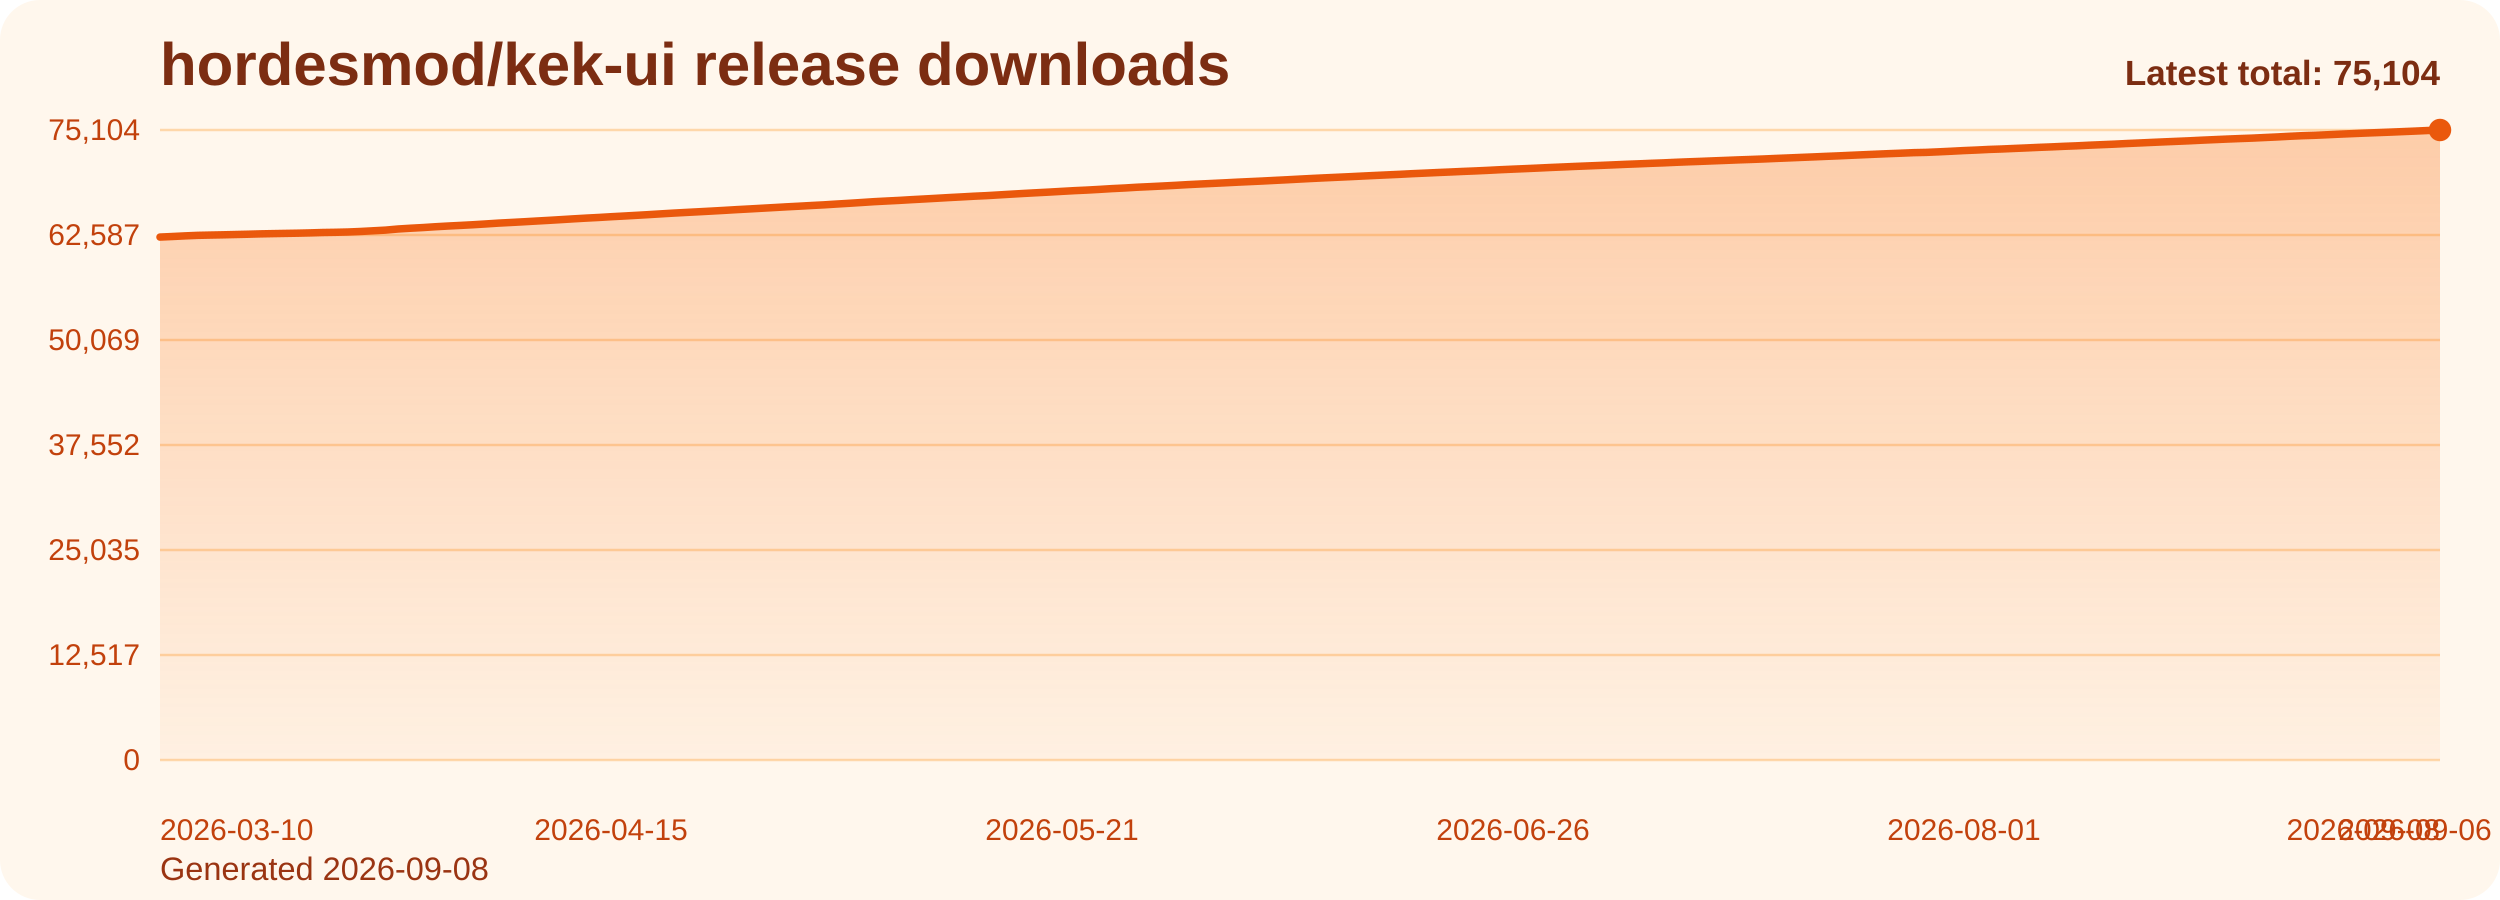
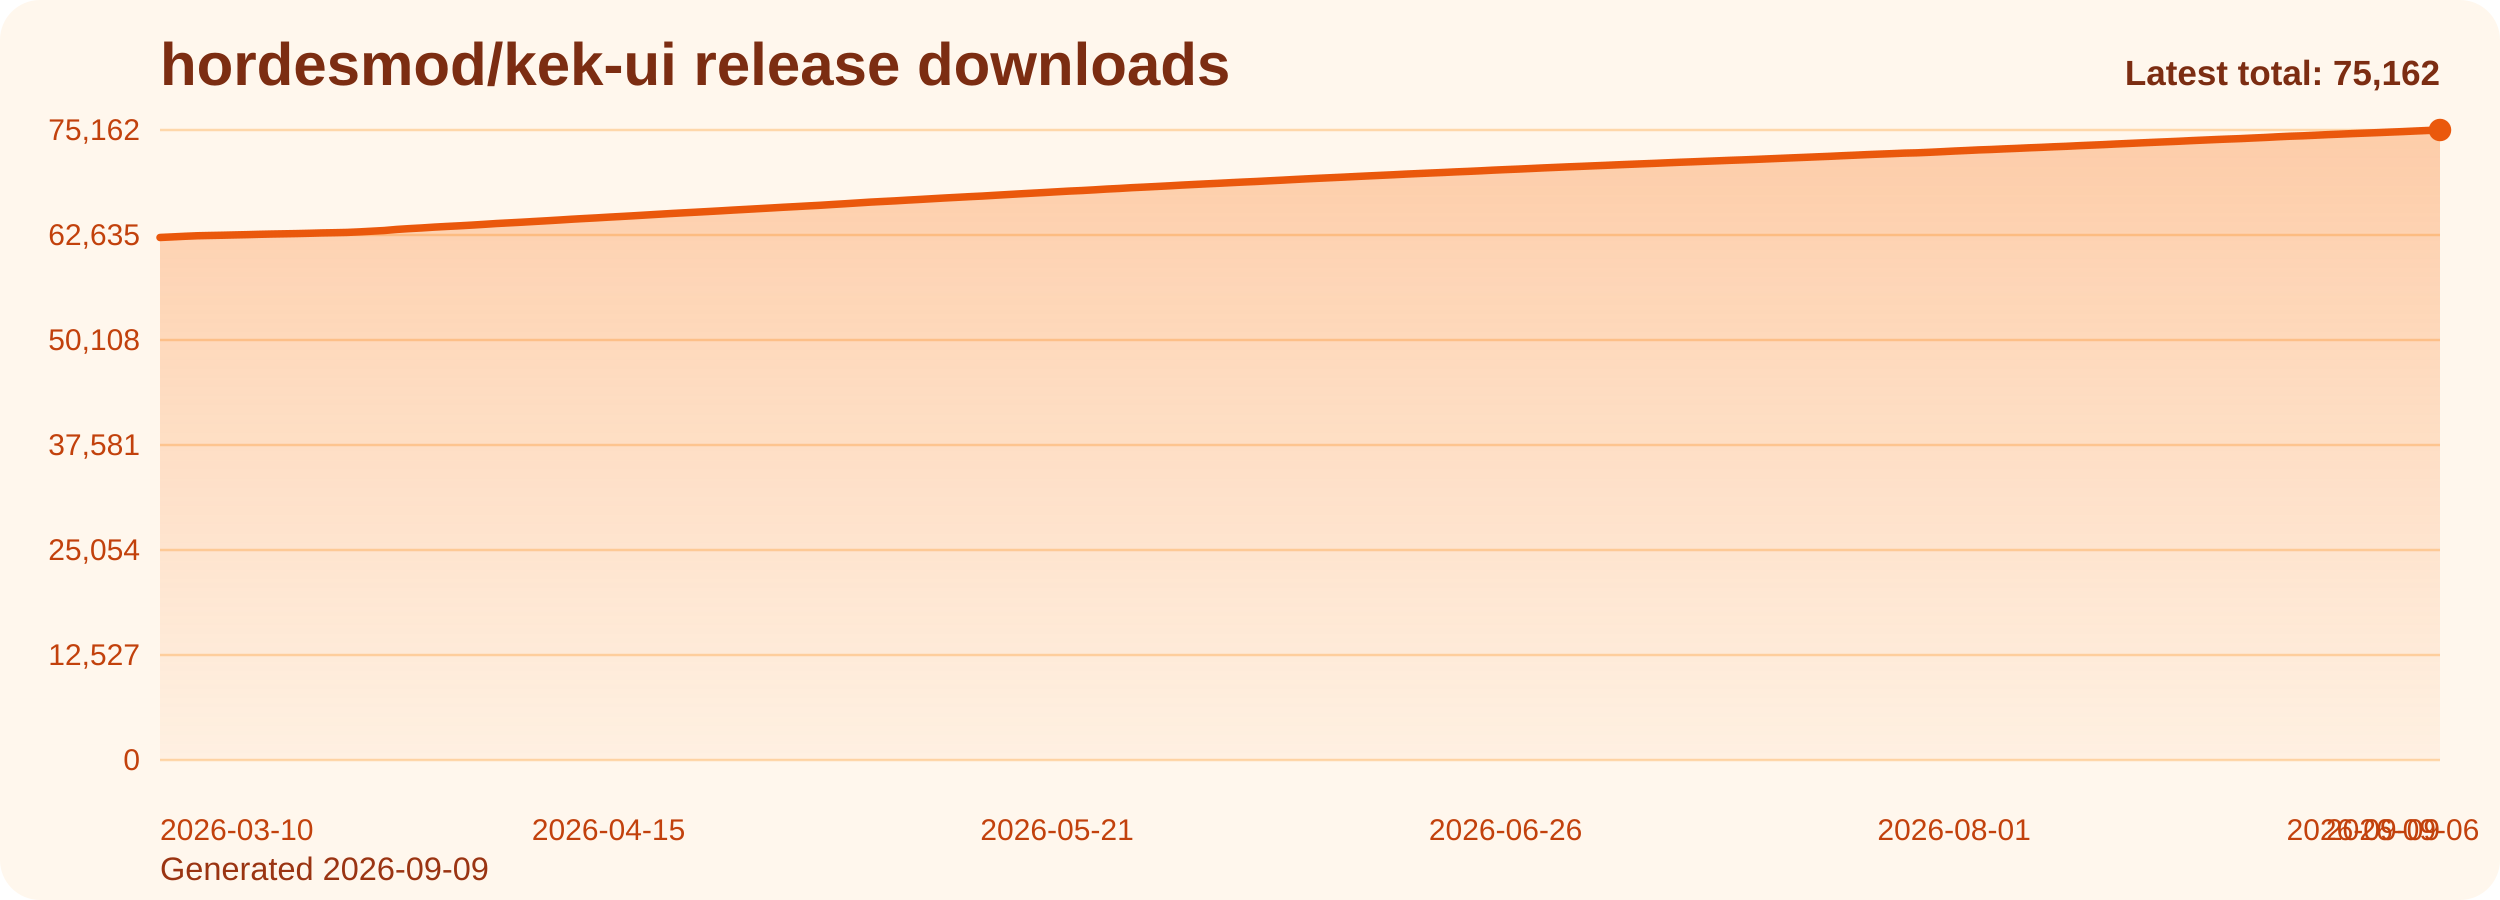
<svg xmlns="http://www.w3.org/2000/svg" viewBox="0 0 1000 360" role="img" aria-label="hordesmod/kek-ui release downloads chart">
  <defs>
    <linearGradient id="fill-total-trend-orange" x1="0" y1="0" x2="0" y2="1">
      <stop offset="0%" stop-color="#f97316" stop-opacity="0.32" />
      <stop offset="100%" stop-color="#f97316" stop-opacity="0.05" />
    </linearGradient>
    <style>
      .bg { fill: #fff7ed; }
      .title { font: 700 24px Arial, sans-serif; fill: #7c2d12; }
      .sub { font: 400 13px Arial, sans-serif; fill: #9a3412; }
      .grid { stroke: #fed7aa; stroke-width: 1; }
      .axis { font: 400 12px Arial, sans-serif; fill: #c2410c; }
      .line { fill: none; stroke: #ea580c; stroke-width: 3; stroke-linecap: round; stroke-linejoin: round; }
      .dot { fill: #ea580c; }
      .value { font: 600 11px Arial, sans-serif; fill: #9a3412; }
      .latest { font: 700 14px Arial, sans-serif; fill: #7c2d12; }
    </style>
  </defs>
  <rect class="bg" x="0" y="0" width="1000" height="360" rx="16" />
  <text class="title" x="64" y="34">hordesmod/kek-ui release downloads</text>
-   <text class="sub" x="64" y="352">Generated 2026-09-08</text>
+   <text class="sub" x="64" y="352">Generated 2026-09-09</text>
  <line x1="64" y1="52.00" x2="976" y2="52.00" class="grid" />
-   <text x="56" y="56.00" text-anchor="end" class="axis">75,104</text>
+   <text x="56" y="56.00" text-anchor="end" class="axis">75,162</text>
  <line x1="64" y1="94.00" x2="976" y2="94.00" class="grid" />
-   <text x="56" y="98.00" text-anchor="end" class="axis">62,587</text>
+   <text x="56" y="98.00" text-anchor="end" class="axis">62,635</text>
  <line x1="64" y1="136.00" x2="976" y2="136.00" class="grid" />
-   <text x="56" y="140.00" text-anchor="end" class="axis">50,069</text>
+   <text x="56" y="140.00" text-anchor="end" class="axis">50,108</text>
  <line x1="64" y1="178.00" x2="976" y2="178.00" class="grid" />
-   <text x="56" y="182.00" text-anchor="end" class="axis">37,552</text>
+   <text x="56" y="182.00" text-anchor="end" class="axis">37,581</text>
  <line x1="64" y1="220.00" x2="976" y2="220.00" class="grid" />
-   <text x="56" y="224.00" text-anchor="end" class="axis">25,035</text>
+   <text x="56" y="224.00" text-anchor="end" class="axis">25,054</text>
  <line x1="64" y1="262.00" x2="976" y2="262.00" class="grid" />
-   <text x="56" y="266.00" text-anchor="end" class="axis">12,517</text>
+   <text x="56" y="266.00" text-anchor="end" class="axis">12,527</text>
  <line x1="64" y1="304.00" x2="976" y2="304.00" class="grid" />
  <text x="56" y="308.00" text-anchor="end" class="axis">0</text>
-   <path d="M 64.00 304 L 64.00 94.83 L 69.01 94.60 L 74.02 94.35 L 79.03 94.14 L 84.04 94.03 L 89.05 93.93 L 94.07 93.81 L 99.08 93.69 L 104.09 93.55 L 109.10 93.45 L 114.11 93.36 L 119.12 93.27 L 124.13 93.15 L 129.14 93.00 L 134.15 92.92 L 139.16 92.80 L 144.18 92.59 L 149.19 92.32 L 154.20 92.05 L 159.21 91.60 L 164.22 91.29 L 169.23 91.02 L 174.24 90.69 L 179.25 90.41 L 184.26 90.16 L 189.27 89.89 L 194.29 89.58 L 199.30 89.25 L 204.31 88.99 L 209.32 88.72 L 214.33 88.43 L 219.34 88.15 L 224.35 87.85 L 229.36 87.54 L 234.37 87.25 L 239.38 86.99 L 244.40 86.69 L 249.41 86.42 L 254.42 86.14 L 259.43 85.85 L 264.44 85.54 L 269.45 85.24 L 274.46 84.97 L 279.47 84.71 L 284.48 84.44 L 289.49 84.16 L 294.51 83.86 L 299.52 83.59 L 304.53 83.31 L 309.54 83.03 L 314.55 82.74 L 319.56 82.48 L 324.57 82.20 L 329.58 81.94 L 334.59 81.62 L 339.60 81.32 L 344.62 81.00 L 349.63 80.67 L 354.64 80.41 L 359.65 80.16 L 364.66 79.86 L 369.67 79.59 L 374.68 79.31 L 379.69 79.02 L 384.70 78.76 L 389.71 78.48 L 394.73 78.25 L 399.74 77.95 L 404.75 77.65 L 409.76 77.36 L 414.77 77.09 L 419.78 76.83 L 424.79 76.54 L 429.80 76.26 L 434.81 76.03 L 439.82 75.75 L 444.84 75.44 L 449.85 75.20 L 454.86 74.89 L 459.87 74.66 L 464.88 74.41 L 469.89 74.15 L 474.90 73.86 L 479.91 73.61 L 484.92 73.37 L 489.93 73.13 L 494.95 72.87 L 499.96 72.64 L 504.97 72.41 L 509.98 72.15 L 514.99 71.90 L 520.00 71.63 L 525.01 71.37 L 530.02 71.13 L 535.03 70.90 L 540.04 70.67 L 545.05 70.42 L 550.07 70.18 L 555.08 69.95 L 560.09 69.72 L 565.10 69.46 L 570.11 69.24 L 575.12 69.01 L 580.13 68.80 L 585.14 68.57 L 590.15 68.37 L 595.16 68.14 L 600.18 67.88 L 605.19 67.66 L 610.20 67.45 L 615.21 67.23 L 620.22 66.99 L 625.23 66.78 L 630.24 66.56 L 635.25 66.36 L 640.26 66.16 L 645.27 65.95 L 650.29 65.73 L 655.30 65.54 L 660.31 65.33 L 665.32 65.15 L 670.33 64.92 L 675.34 64.72 L 680.35 64.54 L 685.36 64.34 L 690.37 64.15 L 695.38 63.95 L 700.40 63.78 L 705.41 63.59 L 710.42 63.37 L 715.43 63.17 L 720.44 62.96 L 725.45 62.76 L 730.46 62.54 L 735.47 62.34 L 740.48 62.11 L 745.49 61.89 L 750.51 61.67 L 755.52 61.46 L 760.53 61.27 L 765.54 61.06 L 770.55 60.95 L 775.56 60.73 L 780.57 60.49 L 785.58 60.23 L 790.59 60.02 L 795.60 59.77 L 800.62 59.60 L 805.63 59.38 L 810.64 59.17 L 815.65 58.94 L 820.66 58.75 L 825.67 58.52 L 830.68 58.33 L 835.69 58.08 L 840.70 57.87 L 845.71 57.66 L 850.73 57.41 L 855.74 57.19 L 860.75 56.96 L 865.76 56.74 L 870.77 56.53 L 875.78 56.32 L 880.79 56.07 L 885.80 55.85 L 890.81 55.63 L 895.82 55.43 L 900.84 55.25 L 905.85 55.01 L 910.86 54.78 L 915.87 54.51 L 920.88 54.28 L 925.89 54.12 L 930.90 53.90 L 935.91 53.66 L 940.92 53.45 L 945.93 53.24 L 950.95 53.05 L 955.96 52.86 L 960.97 52.65 L 965.98 52.44 L 970.99 52.21 L 976.00 52.00 L 976.00 304 Z" fill="url(#fill-total-trend-orange)" />
-   <polyline class="line" points="64.00,94.83 69.01,94.60 74.02,94.35 79.03,94.14 84.04,94.03 89.05,93.93 94.07,93.81 99.08,93.69 104.09,93.55 109.10,93.45 114.11,93.36 119.12,93.27 124.13,93.15 129.14,93.00 134.15,92.92 139.16,92.80 144.18,92.59 149.19,92.32 154.20,92.05 159.21,91.60 164.22,91.29 169.23,91.02 174.24,90.69 179.25,90.41 184.26,90.16 189.27,89.89 194.29,89.58 199.30,89.25 204.31,88.99 209.32,88.72 214.33,88.43 219.34,88.15 224.35,87.85 229.36,87.54 234.37,87.25 239.38,86.99 244.40,86.69 249.41,86.42 254.42,86.14 259.43,85.85 264.44,85.54 269.45,85.24 274.46,84.97 279.47,84.71 284.48,84.44 289.49,84.16 294.51,83.86 299.52,83.59 304.53,83.31 309.54,83.03 314.55,82.74 319.56,82.48 324.57,82.20 329.58,81.94 334.59,81.62 339.60,81.32 344.62,81.00 349.63,80.67 354.64,80.41 359.65,80.16 364.66,79.86 369.67,79.59 374.68,79.31 379.69,79.02 384.70,78.76 389.71,78.48 394.73,78.25 399.74,77.95 404.75,77.65 409.76,77.36 414.77,77.09 419.78,76.83 424.79,76.54 429.80,76.26 434.81,76.03 439.82,75.75 444.84,75.44 449.85,75.20 454.86,74.89 459.87,74.66 464.88,74.41 469.89,74.15 474.90,73.86 479.91,73.61 484.92,73.37 489.93,73.13 494.95,72.87 499.96,72.64 504.97,72.41 509.98,72.15 514.99,71.90 520.00,71.63 525.01,71.37 530.02,71.13 535.03,70.90 540.04,70.67 545.05,70.42 550.07,70.18 555.08,69.95 560.09,69.72 565.10,69.46 570.11,69.24 575.12,69.01 580.13,68.80 585.14,68.57 590.15,68.37 595.16,68.14 600.18,67.88 605.19,67.66 610.20,67.45 615.21,67.23 620.22,66.99 625.23,66.78 630.24,66.56 635.25,66.36 640.26,66.16 645.27,65.95 650.29,65.73 655.30,65.54 660.31,65.33 665.32,65.15 670.33,64.92 675.34,64.72 680.35,64.54 685.36,64.34 690.37,64.15 695.38,63.95 700.40,63.78 705.41,63.59 710.42,63.37 715.43,63.17 720.44,62.96 725.45,62.76 730.46,62.54 735.47,62.34 740.48,62.11 745.49,61.89 750.51,61.67 755.52,61.46 760.53,61.27 765.54,61.06 770.55,60.95 775.56,60.73 780.57,60.49 785.58,60.23 790.59,60.02 795.60,59.77 800.62,59.60 805.63,59.38 810.64,59.17 815.65,58.94 820.66,58.75 825.67,58.52 830.68,58.33 835.69,58.08 840.70,57.87 845.71,57.66 850.73,57.41 855.74,57.19 860.75,56.96 865.76,56.74 870.77,56.53 875.78,56.32 880.79,56.07 885.80,55.85 890.81,55.63 895.82,55.43 900.84,55.25 905.85,55.01 910.86,54.78 915.87,54.51 920.88,54.28 925.89,54.12 930.90,53.90 935.91,53.66 940.92,53.45 945.93,53.24 950.95,53.05 955.96,52.86 960.97,52.65 965.98,52.44 970.99,52.21 976.00,52.00" />
+   <path d="M 64.00 304 L 64.00 95.00 L 68.98 94.76 L 73.97 94.51 L 78.95 94.30 L 83.93 94.19 L 88.92 94.09 L 93.90 93.97 L 98.89 93.86 L 103.87 93.72 L 108.85 93.61 L 113.84 93.52 L 118.82 93.43 L 123.80 93.31 L 128.79 93.17 L 133.77 93.08 L 138.75 92.97 L 143.74 92.75 L 148.72 92.48 L 153.70 92.21 L 158.69 91.77 L 163.67 91.45 L 168.66 91.18 L 173.64 90.85 L 178.62 90.58 L 183.61 90.33 L 188.59 90.05 L 193.57 89.74 L 198.56 89.41 L 203.54 89.15 L 208.52 88.89 L 213.51 88.60 L 218.49 88.32 L 223.48 88.02 L 228.46 87.70 L 233.44 87.42 L 238.43 87.16 L 243.41 86.86 L 248.39 86.59 L 253.38 86.31 L 258.36 86.01 L 263.34 85.71 L 268.33 85.41 L 273.31 85.14 L 278.30 84.88 L 283.28 84.61 L 288.26 84.33 L 293.25 84.03 L 298.23 83.76 L 303.21 83.48 L 308.20 83.20 L 313.18 82.91 L 318.16 82.65 L 323.15 82.37 L 328.13 82.11 L 333.11 81.79 L 338.10 81.49 L 343.08 81.17 L 348.07 80.85 L 353.05 80.59 L 358.03 80.34 L 363.02 80.04 L 368.00 79.77 L 372.98 79.48 L 377.97 79.19 L 382.95 78.93 L 387.93 78.66 L 392.92 78.42 L 397.90 78.12 L 402.89 77.83 L 407.87 77.54 L 412.85 77.27 L 417.84 77.00 L 422.82 76.71 L 427.80 76.43 L 432.79 76.21 L 437.77 75.93 L 442.75 75.62 L 447.74 75.38 L 452.72 75.07 L 457.70 74.84 L 462.69 74.59 L 467.67 74.33 L 472.66 74.04 L 477.64 73.79 L 482.62 73.54 L 487.61 73.31 L 492.59 73.05 L 497.57 72.81 L 502.56 72.59 L 507.54 72.33 L 512.52 72.08 L 517.51 71.81 L 522.49 71.55 L 527.48 71.31 L 532.46 71.08 L 537.44 70.85 L 542.43 70.60 L 547.41 70.36 L 552.39 70.13 L 557.38 69.90 L 562.36 69.64 L 567.34 69.42 L 572.33 69.20 L 577.31 68.99 L 582.30 68.75 L 587.28 68.55 L 592.26 68.32 L 597.25 68.06 L 602.23 67.84 L 607.21 67.64 L 612.20 67.41 L 617.18 67.17 L 622.16 66.96 L 627.15 66.74 L 632.13 66.55 L 637.11 66.34 L 642.10 66.14 L 647.08 65.92 L 652.07 65.72 L 657.05 65.52 L 662.03 65.33 L 667.02 65.11 L 672.00 64.90 L 676.98 64.72 L 681.97 64.52 L 686.95 64.33 L 691.93 64.13 L 696.92 63.96 L 701.90 63.77 L 706.89 63.56 L 711.87 63.35 L 716.85 63.14 L 721.84 62.94 L 726.82 62.73 L 731.80 62.53 L 736.79 62.29 L 741.77 62.08 L 746.75 61.85 L 751.74 61.65 L 756.72 61.46 L 761.70 61.25 L 766.69 61.13 L 771.67 60.92 L 776.66 60.68 L 781.64 60.42 L 786.62 60.20 L 791.61 59.96 L 796.59 59.79 L 801.57 59.56 L 806.56 59.36 L 811.54 59.13 L 816.52 58.94 L 821.51 58.71 L 826.49 58.52 L 831.48 58.27 L 836.46 58.06 L 841.44 57.85 L 846.43 57.60 L 851.41 57.38 L 856.39 57.15 L 861.38 56.93 L 866.36 56.72 L 871.34 56.51 L 876.33 56.26 L 881.31 56.04 L 886.30 55.82 L 891.28 55.62 L 896.26 55.44 L 901.25 55.20 L 906.23 54.98 L 911.21 54.71 L 916.20 54.48 L 921.18 54.32 L 926.16 54.09 L 931.15 53.85 L 936.13 53.65 L 941.11 53.43 L 946.10 53.24 L 951.08 53.05 L 956.07 52.84 L 961.05 52.64 L 966.03 52.41 L 971.02 52.19 L 976.00 52.00 L 976.00 304 Z" fill="url(#fill-total-trend-orange)" />
+   <polyline class="line" points="64.00,95.00 68.98,94.76 73.97,94.51 78.95,94.30 83.93,94.19 88.92,94.09 93.90,93.97 98.89,93.86 103.87,93.72 108.85,93.61 113.84,93.52 118.82,93.43 123.80,93.31 128.79,93.17 133.77,93.08 138.75,92.97 143.74,92.75 148.72,92.48 153.70,92.21 158.69,91.77 163.67,91.45 168.66,91.18 173.64,90.85 178.62,90.58 183.61,90.33 188.59,90.05 193.57,89.74 198.56,89.41 203.54,89.15 208.52,88.89 213.51,88.60 218.49,88.32 223.48,88.02 228.46,87.70 233.44,87.42 238.43,87.16 243.41,86.86 248.39,86.59 253.38,86.31 258.36,86.01 263.34,85.71 268.33,85.41 273.31,85.14 278.30,84.88 283.28,84.61 288.26,84.33 293.25,84.03 298.23,83.76 303.21,83.48 308.20,83.20 313.18,82.91 318.16,82.65 323.15,82.37 328.13,82.11 333.11,81.79 338.10,81.49 343.08,81.17 348.07,80.85 353.05,80.59 358.03,80.34 363.02,80.04 368.00,79.77 372.98,79.48 377.97,79.19 382.95,78.93 387.93,78.66 392.92,78.42 397.90,78.12 402.89,77.83 407.87,77.54 412.85,77.27 417.84,77.00 422.82,76.71 427.80,76.43 432.79,76.21 437.77,75.93 442.75,75.62 447.74,75.38 452.72,75.07 457.70,74.84 462.69,74.59 467.67,74.33 472.66,74.04 477.64,73.79 482.62,73.54 487.61,73.31 492.59,73.05 497.57,72.81 502.56,72.59 507.54,72.33 512.52,72.08 517.51,71.81 522.49,71.55 527.48,71.31 532.46,71.08 537.44,70.85 542.43,70.60 547.41,70.36 552.39,70.13 557.38,69.90 562.36,69.64 567.34,69.42 572.33,69.20 577.31,68.99 582.30,68.75 587.28,68.55 592.26,68.32 597.25,68.06 602.23,67.84 607.21,67.64 612.20,67.41 617.18,67.17 622.16,66.96 627.15,66.74 632.13,66.55 637.11,66.34 642.10,66.14 647.08,65.92 652.07,65.72 657.05,65.52 662.03,65.33 667.02,65.11 672.00,64.90 676.98,64.72 681.97,64.52 686.95,64.33 691.93,64.13 696.92,63.96 701.90,63.77 706.89,63.56 711.87,63.35 716.85,63.14 721.84,62.94 726.82,62.73 731.80,62.53 736.79,62.29 741.77,62.08 746.75,61.85 751.74,61.65 756.72,61.46 761.70,61.25 766.69,61.13 771.67,60.92 776.66,60.68 781.64,60.42 786.62,60.20 791.61,59.96 796.59,59.79 801.57,59.56 806.56,59.36 811.54,59.13 816.52,58.94 821.51,58.71 826.49,58.52 831.48,58.27 836.46,58.06 841.44,57.85 846.43,57.60 851.41,57.38 856.39,57.15 861.38,56.93 866.36,56.72 871.34,56.51 876.33,56.26 881.31,56.04 886.30,55.82 891.28,55.62 896.26,55.44 901.25,55.20 906.23,54.98 911.21,54.71 916.20,54.48 921.18,54.32 926.16,54.09 931.15,53.85 936.13,53.65 941.11,53.43 946.10,53.24 951.08,53.05 956.07,52.84 961.05,52.64 966.03,52.41 971.02,52.19 976.00,52.00" />
  <circle class="dot" cx="976.00" cy="52.00" r="4.5" />
  <text class="axis" x="64.00" y="336" text-anchor="start">2026-03-10</text>
-   <text class="axis" x="244.40" y="336" text-anchor="middle">2026-04-15</text>
-   <text class="axis" x="424.79" y="336" text-anchor="middle">2026-05-21</text>
-   <text class="axis" x="605.19" y="336" text-anchor="middle">2026-06-26</text>
-   <text class="axis" x="785.58" y="336" text-anchor="middle">2026-08-01</text>
-   <text class="axis" x="965.98" y="336" text-anchor="middle">2026-09-06</text>
-   <text class="axis" x="976.00" y="336" text-anchor="end">2026-09-08</text>
-   <text class="latest" x="976" y="34" text-anchor="end">Latest total: 75,104</text>
+   <text class="axis" x="243.41" y="336" text-anchor="middle">2026-04-15</text>
+   <text class="axis" x="422.82" y="336" text-anchor="middle">2026-05-21</text>
+   <text class="axis" x="602.23" y="336" text-anchor="middle">2026-06-26</text>
+   <text class="axis" x="781.64" y="336" text-anchor="middle">2026-08-01</text>
+   <text class="axis" x="961.05" y="336" text-anchor="middle">2026-09-06</text>
+   <text class="axis" x="976.00" y="336" text-anchor="end">2026-09-09</text>
+   <text class="latest" x="976" y="34" text-anchor="end">Latest total: 75,162</text>
</svg>
